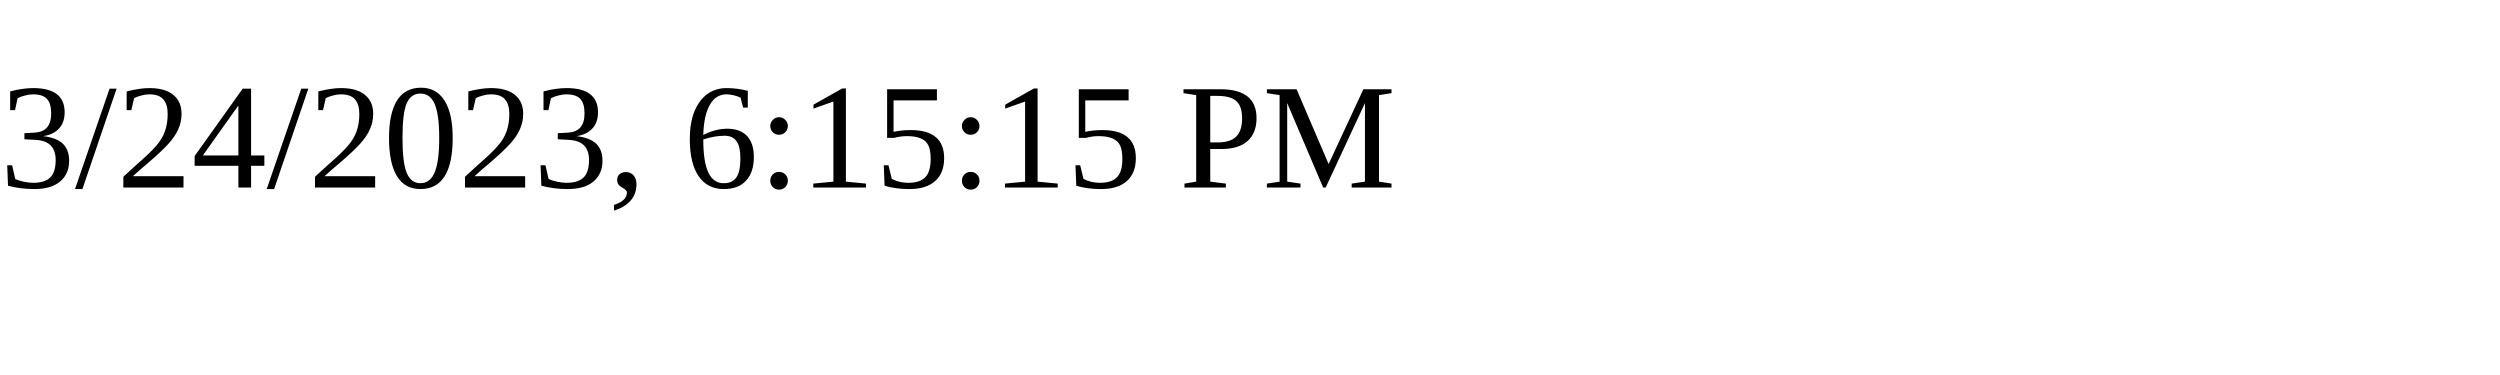
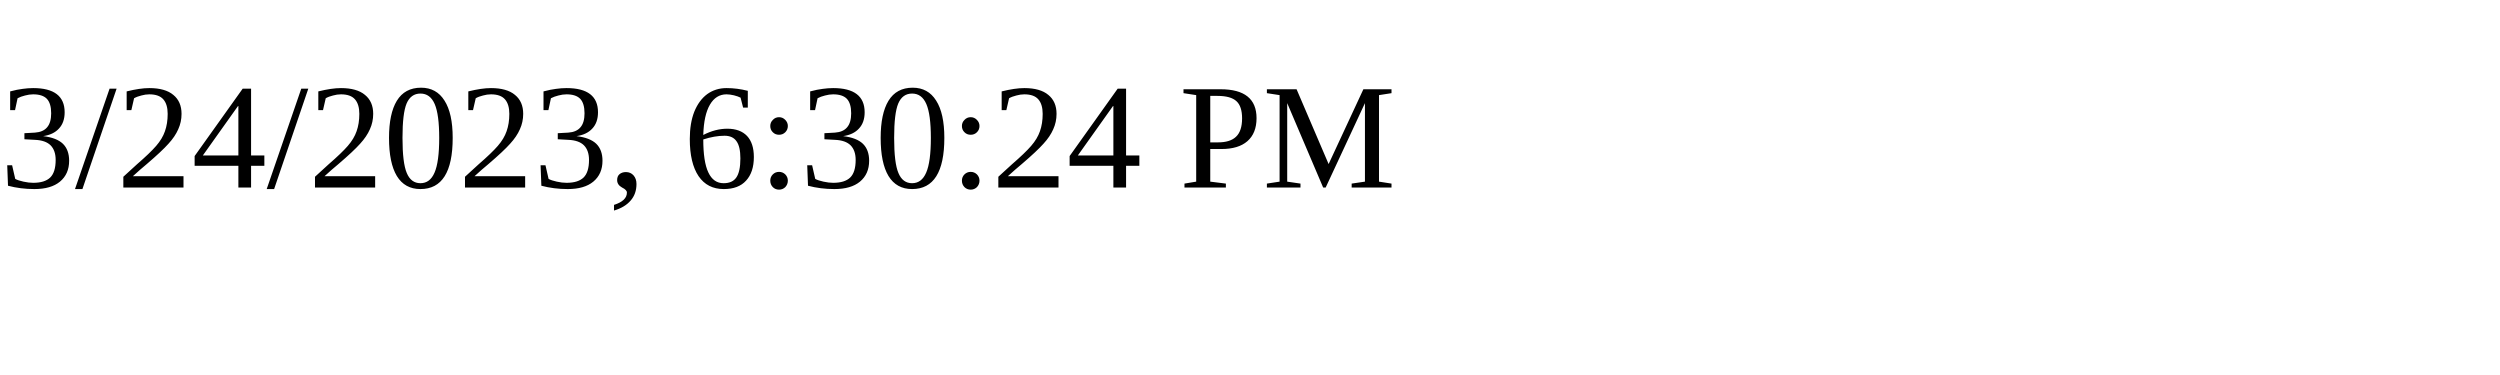
<svg xmlns="http://www.w3.org/2000/svg" height="30" width="200">
-   <text x="0" y="15">3/24/2023, 6:15:15 PM</text>
+   <text x="0" y="15">3/24/2023, 6:30:24 PM</text>
</svg>
